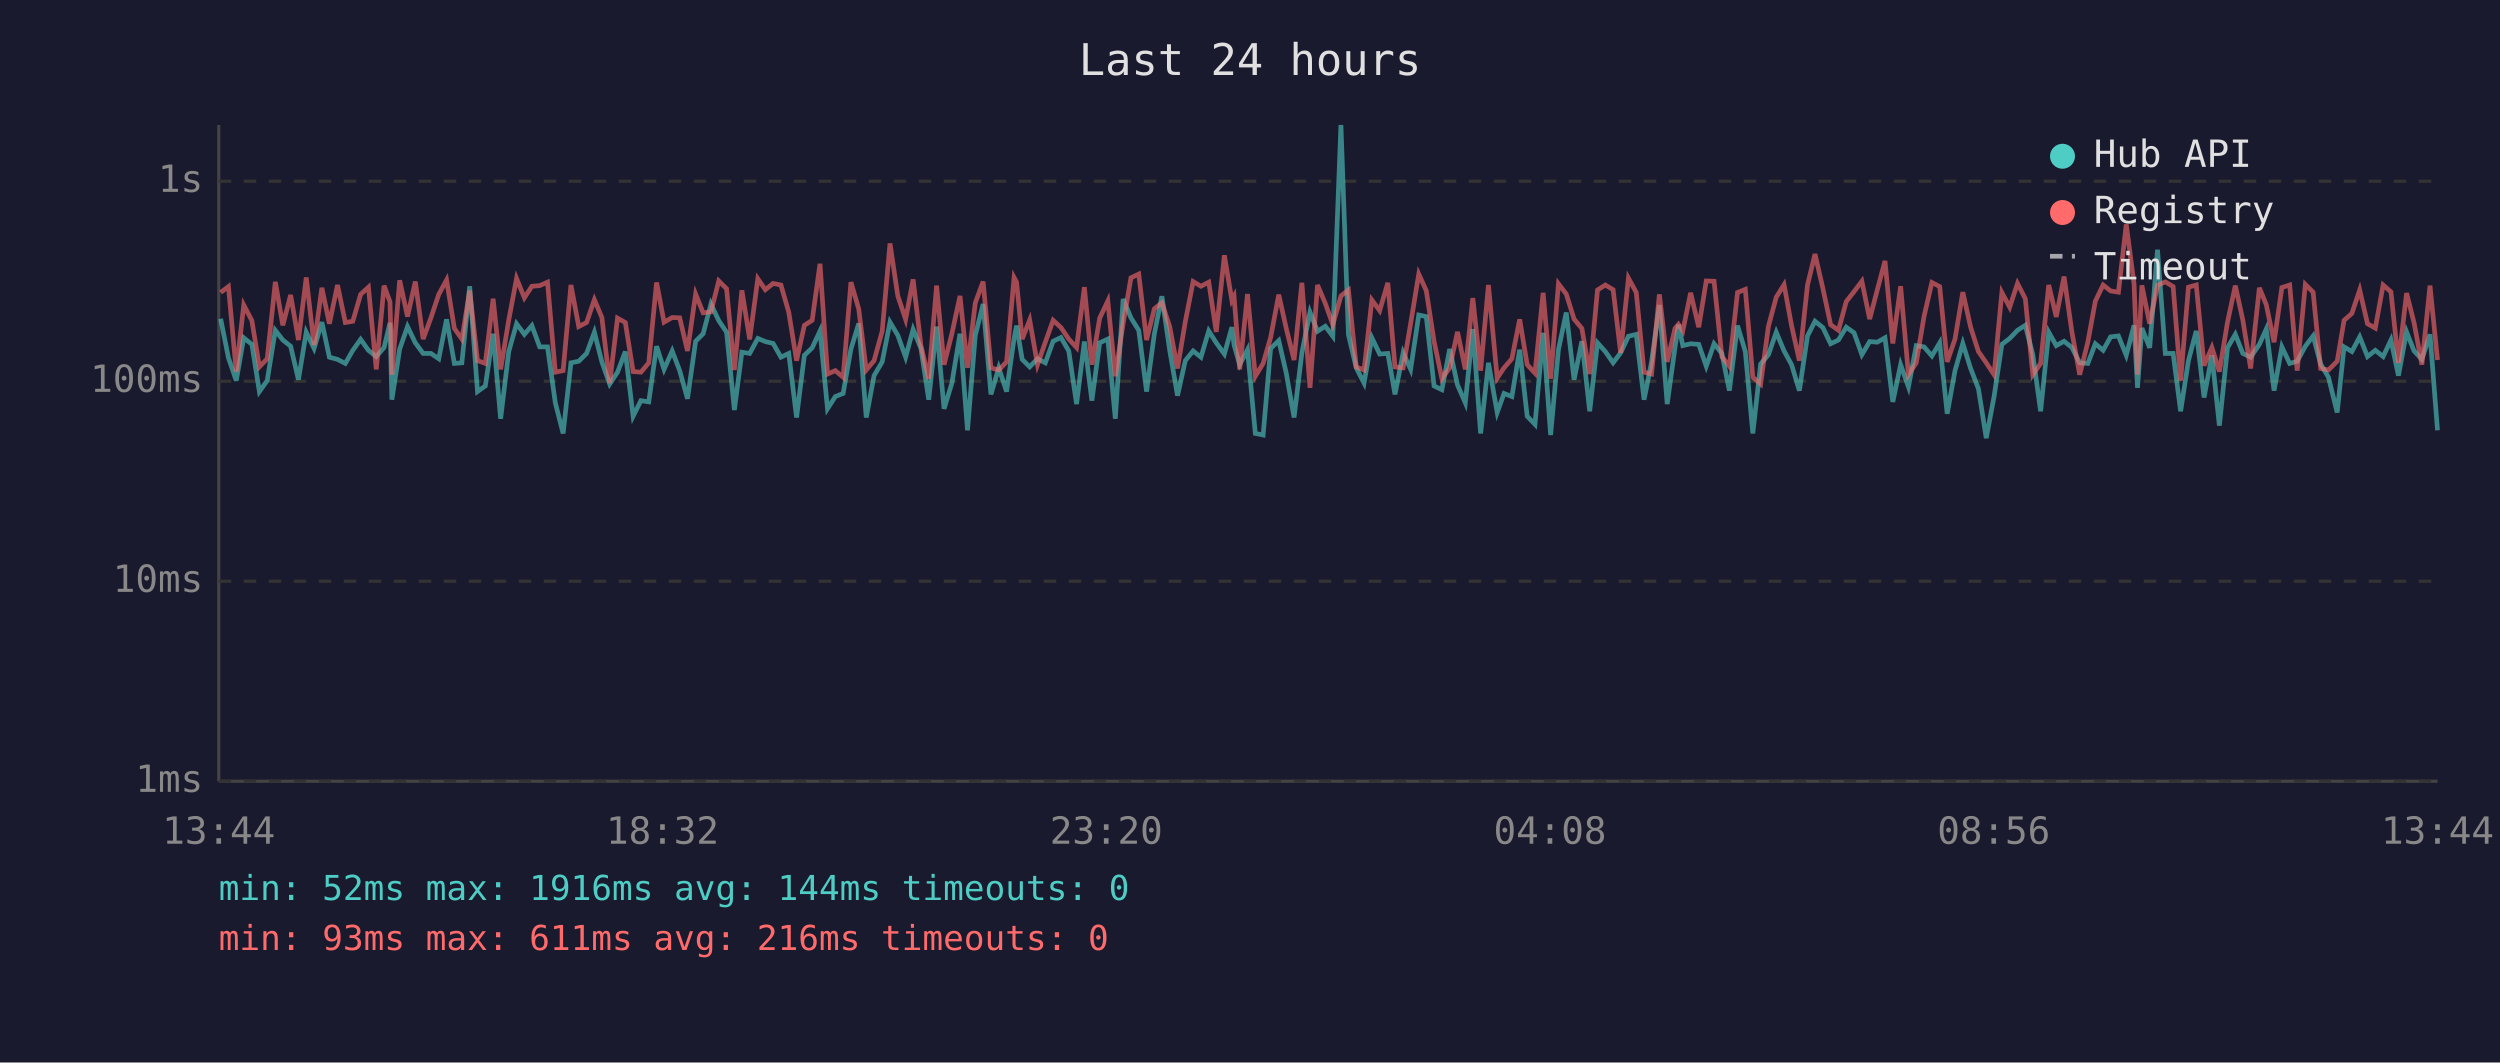
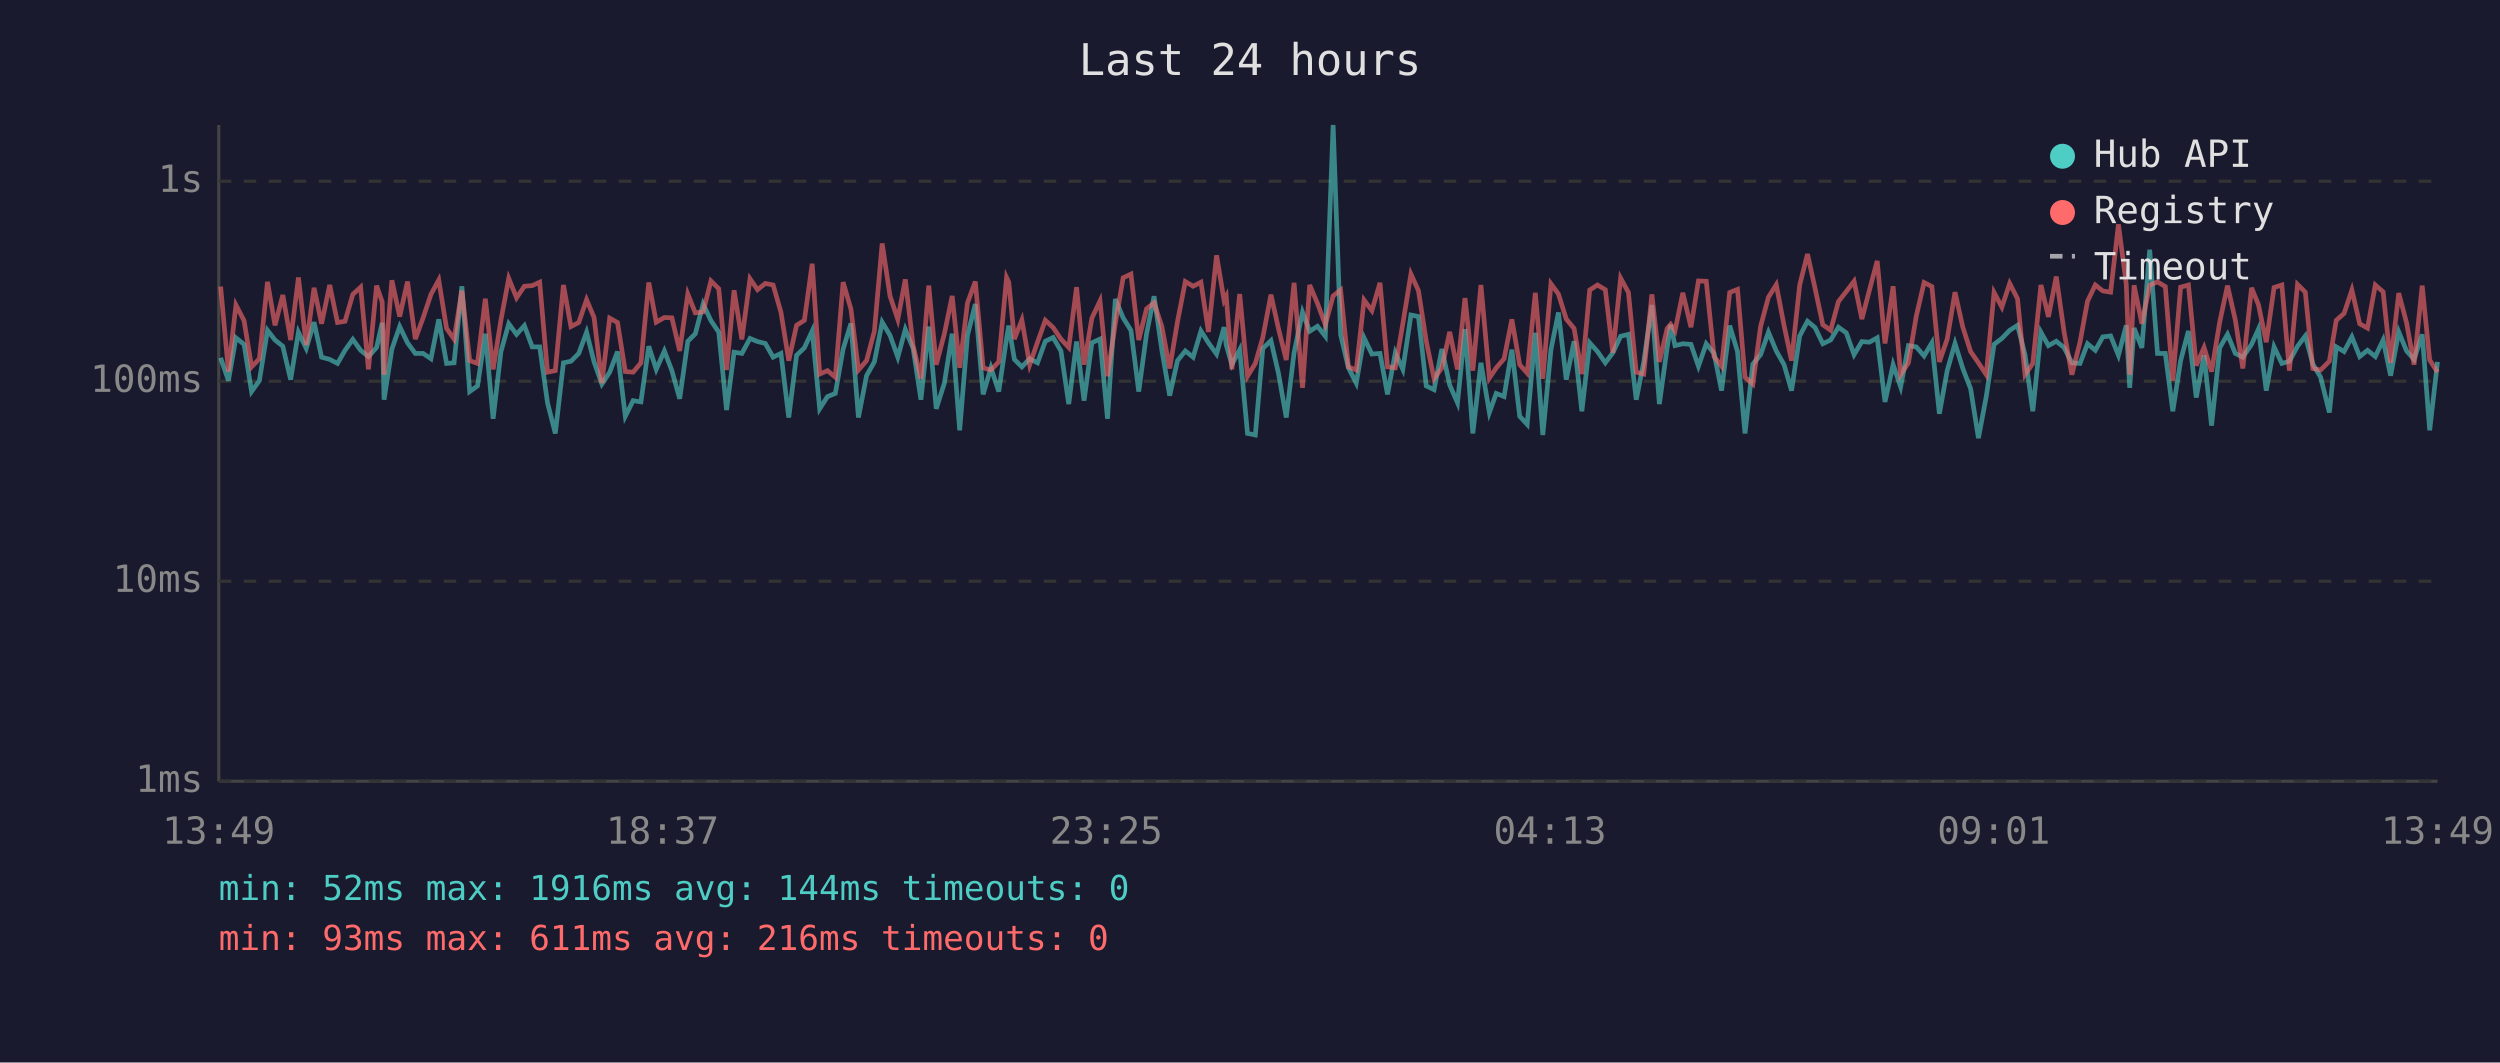
<svg xmlns="http://www.w3.org/2000/svg" viewBox="0 0 800 340" font-family="monospace" font-size="12">
  <rect width="800" height="340" fill="#1a1a2e" />
  <text x="400" y="24" fill="#e0e0e0" font-size="14" text-anchor="middle">Last 24 hours</text>
  <line x1="70" y1="40" x2="70" y2="250" stroke="#444" stroke-width="1" />
  <line x1="70" y1="250" x2="780" y2="250" stroke="#444" stroke-width="1" />
  <line x1="70" y1="250" x2="780" y2="250" stroke="#333" stroke-width="1" stroke-dasharray="4" />
  <text x="65" y="250" fill="#888" text-anchor="end" dominant-baseline="middle">1ms</text>
  <line x1="70" y1="186" x2="780" y2="186" stroke="#333" stroke-width="1" stroke-dasharray="4" />
  <text x="65" y="186" fill="#888" text-anchor="end" dominant-baseline="middle">10ms</text>
  <line x1="70" y1="122" x2="780" y2="122" stroke="#333" stroke-width="1" stroke-dasharray="4" />
  <text x="65" y="122" fill="#888" text-anchor="end" dominant-baseline="middle">100ms</text>
  <line x1="70" y1="58" x2="780" y2="58" stroke="#333" stroke-width="1" stroke-dasharray="4" />
  <text x="65" y="58" fill="#888" text-anchor="end" dominant-baseline="middle">1s</text>
-   <text x="70" y="270" fill="#888" text-anchor="middle">13:44</text>
-   <text x="212" y="270" fill="#888" text-anchor="middle">18:32</text>
-   <text x="354" y="270" fill="#888" text-anchor="middle">23:20</text>
-   <text x="496" y="270" fill="#888" text-anchor="middle">04:08</text>
-   <text x="638" y="270" fill="#888" text-anchor="middle">08:56</text>
-   <text x="780" y="270" fill="#888" text-anchor="middle">13:44</text>
-   <polyline points="70.6,102.0 73.1,114.5 75.6,121.8 78.0,108.1 80.6,110.2 83.0,125.3 85.5,121.8 88.1,105.7 90.5,108.8 93.0,110.8 95.5,121.5 98.0,106.3 100.5,111.5 103.0,103.1 105.4,114.3 108.0,115.0 110.5,116.3 112.9,112.1 115.4,108.6 117.9,112.1 120.4,114.1 122.9,111.2 124.8,103.3 125.4,127.9 127.9,111.7 130.4,104.5 132.9,109.7 135.4,113.1 137.9,113.1 140.4,114.8 142.9,102.2 145.4,116.3 147.8,116.1 150.3,91.6 152.8,125.3 155.3,123.5 157.8,106.8 160.2,134.0 162.8,112.5 165.3,103.6 167.8,107.0 170.2,104.2 172.7,111.0 175.2,111.0 177.7,128.9 180.2,138.7 182.7,116.1 185.2,115.6 187.7,113.1 190.2,106.3 192.6,115.8 195.1,122.9 197.6,119.1 200.1,112.5 202.6,133.2 205.1,128.2 207.6,128.6 210.1,110.8 212.5,118.2 215.1,112.3 217.5,118.6 220.0,127.6 222.6,109.2 225.0,106.8 227.5,97.3 230.0,102.6 232.5,106.3 235.0,131.2 237.4,112.7 239.9,113.1 242.5,108.3 244.9,109.3 247.4,109.9 249.9,114.3 252.4,113.1 254.9,133.6 257.4,113.7 259.9,111.3 262.4,105.9 264.8,130.8 267.3,126.9 269.8,125.9 272.3,111.7 274.8,103.5 277.2,133.6 279.7,120.2 282.3,115.8 284.8,103.1 287.3,107.3 289.8,114.3 292.2,105.4 294.7,111.5 297.2,127.9 299.7,104.5 302.1,130.8 304.6,122.6 307.2,106.8 309.6,137.7 312.1,107.3 314.6,97.3 317.1,126.2 319.6,117.7 322.1,125.3 324.5,108.3 325.3,104.2 327.1,115.0 329.5,117.4 332.0,114.8 334.5,116.1 337.0,109.2 339.5,108.0 342.0,112.3 344.5,129.3 347.0,109.3 349.4,128.2 351.9,109.7 354.5,108.5 356.9,134.0 359.4,95.7 361.9,101.7 364.4,105.7 366.9,125.3 369.4,106.8 371.8,94.8 374.3,112.1 376.8,126.6 379.3,115.4 381.8,112.3 384.3,114.3 386.8,105.9 389.2,109.7 391.8,113.3 394.2,104.7 394.9,110.4 396.7,116.7 399.2,111.9 401.7,138.7 404.2,139.2 406.6,111.5 409.2,109.0 411.6,119.4 414.1,133.6 416.6,112.9 419.2,99.9 421.6,106.0 424.1,104.4 426.5,107.6 429.1,40.0 431.5,107.1 434.0,117.7 436.5,122.6 439.0,108.1 441.5,113.3 444.1,113.1 446.4,126.2 449.0,112.9 451.4,118.2 454.0,100.8 456.4,101.3 458.9,123.5 461.4,124.7 463.9,111.7 466.4,123.2 468.9,128.9 471.3,105.3 473.8,138.7 476.3,116.1 479.1,132.0 481.3,125.9 483.8,126.9 486.3,111.9 488.7,133.2 491.2,135.8 493.8,106.5 496.2,139.2 498.7,111.9 501.2,100.0 503.7,121.5 506.2,109.2 508.7,131.6 511.2,109.7 513.7,112.5 516.2,116.1 518.6,112.9 521.1,107.6 523.6,107.0 526.1,127.9 528.5,115.8 531.0,97.6 533.5,129.3 536.0,111.2 537.1,103.9 538.5,110.6 541.0,110.0 543.6,110.2 546.0,117.2 548.5,110.0 551.0,113.1 553.4,125.0 556.0,104.2 558.5,112.5 560.9,138.7 563.4,116.5 565.9,113.5 568.4,106.3 570.9,112.3 573.3,116.7 575.8,125.0 578.4,107.5 580.8,102.8 583.3,104.8 585.8,110.0 588.3,108.8 590.8,104.7 593.3,106.5 595.8,113.5 598.3,109.3 600.7,109.5 603.2,108.1 605.7,128.6 608.2,116.7 610.7,123.8 613.2,110.6 615.7,111.0 618.2,113.9 620.7,109.7 623.1,132.4 625.6,118.6 628.1,109.9 630.6,117.9 633.1,124.4 635.6,140.2 638.1,126.9 640.6,110.2 643.1,108.3 645.6,105.7 648.1,104.1 650.5,113.5 653.0,131.6 655.6,106.3 658.0,110.6 660.5,109.2 663.0,111.2 665.5,116.1 668.1,116.3 670.5,110.0 673.0,112.1 675.4,107.8 677.9,107.5 680.4,113.7 682.9,104.1 684.0,124.1 685.4,105.0 687.9,111.3 690.4,79.9 692.9,113.1 695.4,113.1 697.8,131.6 700.3,115.4 702.8,105.9 705.3,127.2 707.8,113.7 710.2,136.2 712.8,111.3 715.3,107.0 717.7,113.1 720.2,114.3 723.0,110.2 725.2,105.3 727.7,125.0 730.2,111.0 732.7,116.3 735.1,115.6 737.7,110.8 740.2,107.5 742.6,116.5 745.1,120.7 747.9,132.0 750.1,111.0 752.6,112.5 755.1,107.8 757.6,114.1 760.1,112.1 762.6,114.1 765.1,108.8 767.5,120.2 770.1,106.2 772.5,112.3 775.0,115.0 777.6,107.0 780.0,137.7" fill="none" stroke="#4ecdc4" stroke-width="1.5" opacity="0.6" />
-   <polyline points="70.6,93.6 73.1,91.7 75.6,118.9 78.0,97.6 80.6,102.6 83.0,117.4 85.5,114.8 88.1,90.2 90.5,104.1 93.0,94.4 95.5,108.8 98.0,88.8 100.5,110.4 103.0,92.1 105.4,103.6 108.0,91.2 110.5,103.2 112.9,102.8 115.4,94.2 117.9,91.9 120.4,118.2 122.9,91.4 124.8,96.6 125.4,119.9 127.9,89.7 130.4,101.3 132.9,90.1 135.4,108.5 137.9,101.7 140.4,94.2 142.9,89.6 145.4,105.1 147.8,108.5 150.3,93.0 152.8,115.4 155.3,116.3 157.8,95.6 160.2,118.2 162.8,102.4 165.3,89.1 167.8,95.3 170.2,91.6 172.7,91.4 175.2,90.3 177.7,119.1 180.2,118.6 182.7,91.2 185.2,104.5 187.7,103.2 190.2,95.9 192.6,101.6 195.1,122.6 197.6,101.8 200.1,103.2 202.6,118.9 205.1,119.1 207.6,116.1 210.1,90.4 212.5,103.1 215.1,101.6 217.5,101.7 220.0,112.3 222.6,94.1 225.0,100.1 227.5,99.8 230.0,89.9 232.5,92.4 235.0,118.4 237.4,92.9 239.9,108.6 242.5,89.2 244.9,92.7 247.4,90.7 249.9,91.2 252.4,99.9 254.9,115.4 257.4,104.1 259.9,102.5 262.4,84.4 264.8,119.7 267.3,118.6 269.8,120.7 272.3,90.3 274.8,98.9 277.2,118.4 279.7,115.4 282.3,106.0 284.8,77.9 287.3,94.7 289.8,102.2 292.2,89.4 294.7,110.6 297.2,121.2 299.7,91.4 302.1,116.7 304.6,106.8 307.2,94.7 309.6,117.7 312.1,96.9 314.6,90.1 317.1,117.7 319.6,118.4 322.1,115.8 324.5,88.8 325.3,90.3 327.1,108.5 329.5,102.4 332.0,116.7 334.5,109.5 337.0,102.5 339.5,104.8 342.0,108.5 344.5,111.2 347.0,91.9 349.4,116.7 351.9,101.8 354.5,96.3 356.9,120.4 359.4,103.5 361.9,88.9 364.4,87.7 366.9,108.8 369.4,98.8 371.8,96.9 374.3,104.5 376.8,117.9 379.3,102.9 381.8,90.1 384.3,91.6 386.8,90.3 389.2,106.2 391.8,81.7 394.2,96.1 394.9,94.8 396.7,118.2 399.2,94.1 401.7,120.4 404.2,116.3 406.6,108.0 409.2,94.3 411.6,105.1 414.1,115.2 416.6,90.5 419.2,124.1 421.6,91.2 424.1,97.1 426.5,103.9 429.1,94.7 431.5,92.8 434.0,117.4 436.5,118.4 439.0,96.0 441.5,99.4 444.1,90.5 446.4,117.4 449.0,117.7 451.4,103.6 454.0,87.7 456.4,93.0 458.9,109.2 461.4,121.2 463.9,117.7 466.4,106.2 468.9,118.2 471.3,95.4 473.8,118.6 476.3,91.2 479.1,121.0 481.3,117.7 483.8,114.8 486.3,102.2 488.7,116.7 491.2,119.4 493.8,93.7 496.2,121.2 498.7,90.8 501.2,94.1 503.7,102.1 506.2,105.1 508.7,119.7 511.2,92.8 513.7,91.2 516.2,92.7 518.6,112.9 521.1,89.0 523.6,93.6 526.1,119.1 528.5,119.7 531.0,94.2 533.5,115.8 536.0,105.1 537.1,103.8 538.5,105.9 541.0,93.7 543.6,104.7 546.0,89.9 548.5,90.0 551.0,114.1 553.4,117.2 556.0,93.6 558.5,92.6 560.9,120.7 563.4,122.9 565.9,104.4 568.4,95.1 570.9,91.1 573.3,104.2 575.8,115.4 578.4,91.2 580.8,81.3 583.3,92.2 585.8,103.9 588.3,105.7 590.8,96.5 593.3,93.3 595.8,90.0 598.3,102.1 600.7,92.9 603.2,83.5 605.7,109.9 608.2,91.6 610.7,119.9 613.2,116.1 615.7,101.2 618.2,90.4 620.7,91.7 623.1,115.8 625.6,108.5 628.1,93.5 630.6,104.7 633.1,112.5 635.6,116.1 638.1,119.9 640.6,93.6 643.1,98.3 645.6,90.7 648.1,95.6 650.5,119.9 653.0,116.3 655.6,91.2 658.0,101.4 660.5,88.5 663.0,106.2 665.5,119.9 668.1,109.5 670.5,96.4 673.0,91.2 675.4,93.1 677.9,93.5 680.4,71.8 682.9,90.9 684.0,119.9 685.4,91.3 687.9,103.6 690.4,91.3 692.9,90.2 695.4,91.7 697.8,121.8 700.3,91.9 702.8,91.2 705.3,117.0 707.8,111.2 710.2,118.9 712.8,103.1 715.3,91.4 717.7,102.4 720.2,117.9 723.0,92.1 725.2,97.5 727.7,109.5 730.2,92.0 732.7,91.2 735.1,118.6 737.7,91.0 740.2,93.5 742.6,117.9 745.1,118.4 747.9,115.6 750.1,102.5 752.6,100.3 755.1,92.8 757.6,103.6 760.1,105.0 762.6,91.2 765.1,93.4 767.5,116.1 770.1,93.8 772.5,103.3 775.0,116.7 777.6,91.4 780.0,115.2" fill="none" stroke="#ff6b6b" stroke-width="1.5" opacity="0.6" />
+   <text x="70" y="270" fill="#888" text-anchor="middle">13:49</text>
+   <text x="212" y="270" fill="#888" text-anchor="middle">18:37</text>
+   <text x="354" y="270" fill="#888" text-anchor="middle">23:25</text>
+   <text x="496" y="270" fill="#888" text-anchor="middle">04:13</text>
+   <text x="638" y="270" fill="#888" text-anchor="middle">09:01</text>
+   <text x="780" y="270" fill="#888" text-anchor="middle">13:49</text>
+   <polyline points="70.6,114.5 73.1,121.8 75.5,108.1 78.1,110.2 80.5,125.3 83.0,121.8 85.6,105.7 88.0,108.8 90.5,110.8 93.0,121.5 95.5,106.3 98.0,111.5 100.5,103.1 102.9,114.3 105.5,115.0 108.0,116.3 110.4,112.1 112.9,108.6 115.4,112.1 117.9,114.1 120.5,111.2 122.3,103.3 122.9,127.9 125.4,111.7 127.9,104.5 130.4,109.7 132.9,113.1 135.4,113.1 137.9,114.8 140.4,102.2 142.9,116.3 145.3,116.1 147.8,91.6 150.3,125.3 152.8,123.5 155.3,106.8 157.8,134.0 160.3,112.5 162.8,103.6 165.3,107.0 167.8,104.2 170.3,111.0 172.7,111.0 175.2,128.9 177.7,138.7 180.3,116.1 182.7,115.6 185.2,113.1 187.7,106.3 190.1,115.8 192.6,122.9 195.1,119.1 197.6,112.5 200.1,133.2 202.6,128.2 205.1,128.6 207.6,110.8 210.0,118.2 212.6,112.3 215.0,118.6 217.5,127.6 220.1,109.2 222.5,106.8 225.0,97.3 227.5,102.6 230.0,106.3 232.5,131.2 234.9,112.7 237.4,113.1 240.0,108.3 242.4,109.3 244.9,109.9 247.4,114.3 249.9,113.1 252.4,133.6 254.9,113.7 257.4,111.3 259.9,105.9 262.3,130.8 264.8,126.9 267.3,125.9 269.8,111.7 272.3,103.5 274.7,133.6 277.3,120.2 279.8,115.8 282.3,103.1 284.8,107.3 287.3,114.3 289.7,105.4 292.2,111.5 294.7,127.9 297.2,104.5 299.6,130.8 302.2,122.6 304.7,106.8 307.1,137.7 309.6,107.3 312.1,97.3 314.6,126.2 317.1,117.7 319.6,125.3 322.1,108.3 322.8,104.2 324.6,115.0 327.0,117.4 329.5,114.8 332.0,116.1 334.5,109.2 337.0,108.0 339.5,112.3 342.0,129.3 344.5,109.3 346.9,128.2 349.4,109.7 352.0,108.5 354.4,134.0 356.9,95.7 359.4,101.7 361.9,105.7 364.4,125.3 366.9,106.8 369.3,94.8 371.8,112.1 374.3,126.6 376.8,115.4 379.3,112.3 381.8,114.3 384.3,105.9 386.7,109.7 389.3,113.3 391.7,104.7 392.4,110.4 394.2,116.7 396.7,111.9 399.2,138.7 401.7,139.2 404.1,111.5 406.7,109.0 409.1,119.4 411.6,133.6 414.1,112.9 416.8,99.9 419.1,106.0 421.6,104.4 424.1,107.6 426.6,40.0 429.0,107.1 431.5,117.7 434.0,122.6 436.5,108.1 439.0,113.3 441.6,113.1 444.0,126.2 446.5,112.9 448.9,118.2 451.5,100.8 453.9,101.3 456.4,123.5 458.9,124.7 461.4,111.7 463.9,123.2 466.4,128.9 468.8,105.3 471.3,138.7 473.9,116.1 476.6,132.0 478.8,125.9 481.3,126.9 483.8,111.9 486.3,133.2 488.7,135.8 491.3,106.5 493.7,139.2 496.3,111.9 498.7,100.0 501.2,121.5 503.7,109.2 506.2,131.6 508.7,109.7 511.2,112.5 513.7,116.1 516.1,112.9 518.6,107.6 521.1,107.0 523.6,127.9 526.0,115.8 528.6,97.6 531.0,129.3 533.5,111.2 534.6,103.9 536.0,110.6 538.5,110.0 541.1,110.2 543.5,117.2 546.0,110.0 548.5,113.1 550.9,125.0 553.5,104.2 556.0,112.5 558.4,138.7 560.9,116.5 563.4,113.5 565.9,106.3 568.4,112.3 570.9,116.7 573.3,125.0 575.9,107.5 578.4,102.8 580.8,104.8 583.3,110.0 585.8,108.8 588.3,104.7 590.8,106.5 593.3,113.5 595.8,109.3 598.2,109.5 600.7,108.1 603.2,128.6 605.8,116.7 608.2,123.8 610.7,110.6 613.2,111.0 615.7,113.9 618.2,109.7 620.6,132.4 623.1,118.6 625.6,109.9 628.1,117.9 630.6,124.4 633.1,140.2 635.6,126.9 638.1,110.2 640.6,108.3 643.1,105.7 645.6,104.1 648.0,113.5 650.5,131.6 653.1,106.3 655.5,110.6 658.0,109.2 660.5,111.2 663.0,116.1 665.6,116.3 668.0,110.0 670.5,112.1 672.9,107.8 675.4,107.5 677.9,113.7 680.4,104.1 681.5,124.1 682.9,105.0 685.4,111.3 687.9,79.9 690.4,113.1 692.9,113.1 695.3,131.6 697.8,115.4 700.3,105.9 702.8,127.2 705.3,113.7 707.7,136.2 710.3,111.3 712.8,107.0 715.3,113.1 717.7,114.3 720.5,110.2 722.7,105.3 725.2,125.0 727.7,111.0 730.2,116.3 732.6,115.6 735.2,110.8 737.7,107.5 740.1,116.5 742.6,120.7 745.4,132.0 747.6,111.0 750.1,112.5 752.6,107.8 755.1,114.1 757.6,112.1 760.1,114.1 762.6,108.8 765.0,120.2 767.6,106.2 770.1,112.3 772.5,115.0 775.1,107.0 777.5,137.7 780.0,115.8" fill="none" stroke="#4ecdc4" stroke-width="1.5" opacity="0.6" />
+   <polyline points="70.6,91.7 73.1,118.9 75.5,97.6 78.1,102.6 80.5,117.4 83.0,114.8 85.6,90.2 88.0,104.1 90.5,94.4 93.0,108.8 95.5,88.8 98.0,110.4 100.5,92.1 102.9,103.6 105.5,91.2 108.0,103.2 110.4,102.8 112.9,94.2 115.4,91.9 117.9,118.2 120.5,91.4 122.3,96.6 122.9,119.9 125.4,89.7 127.9,101.3 130.4,90.1 132.9,108.5 135.4,101.7 137.9,94.2 140.4,89.6 142.9,105.1 145.3,108.5 147.8,93.0 150.3,115.4 152.8,116.3 155.3,95.6 157.8,118.2 160.3,102.4 162.8,89.1 165.3,95.3 167.8,91.6 170.3,91.4 172.7,90.3 175.2,119.1 177.7,118.6 180.3,91.2 182.7,104.5 185.2,103.2 187.7,95.9 190.1,101.6 192.6,122.6 195.1,101.8 197.6,103.2 200.1,118.9 202.6,119.1 205.1,116.1 207.6,90.4 210.0,103.1 212.6,101.6 215.0,101.7 217.5,112.3 220.1,94.1 222.5,100.1 225.0,99.8 227.5,89.9 230.0,92.4 232.5,118.4 234.9,92.9 237.4,108.6 240.0,89.2 242.4,92.7 244.9,90.7 247.4,91.2 249.9,99.9 252.4,115.4 254.9,104.1 257.4,102.5 259.9,84.4 262.3,119.7 264.8,118.6 267.3,120.7 269.8,90.3 272.3,98.9 274.7,118.4 277.3,115.4 279.8,106.0 282.3,77.9 284.8,94.7 287.3,102.2 289.7,89.4 292.2,110.6 294.7,121.2 297.2,91.4 299.6,116.7 302.2,106.8 304.7,94.7 307.1,117.7 309.6,96.9 312.1,90.1 314.6,117.7 317.1,118.4 319.6,115.8 322.1,88.8 322.8,90.3 324.6,108.5 327.0,102.4 329.5,116.7 332.0,109.5 334.5,102.5 337.0,104.8 339.5,108.5 342.0,111.2 344.5,91.9 346.9,116.7 349.4,101.8 352.0,96.3 354.4,120.4 356.9,103.5 359.4,88.9 361.9,87.7 364.4,108.8 366.9,98.8 369.3,96.9 371.8,104.5 374.3,117.9 376.8,102.9 379.3,90.1 381.8,91.6 384.3,90.3 386.7,106.2 389.3,81.7 391.7,96.1 392.4,94.8 394.2,118.2 396.7,94.1 399.2,120.4 401.7,116.3 404.1,108.0 406.7,94.3 409.1,105.1 411.6,115.2 414.1,90.5 416.8,124.1 419.1,91.2 421.6,97.1 424.1,103.9 426.6,94.7 429.0,92.8 431.5,117.4 434.0,118.4 436.5,96.0 439.0,99.4 441.6,90.5 444.0,117.4 446.5,117.7 448.9,103.6 451.5,87.7 453.9,93.0 456.4,109.2 458.9,121.2 461.4,117.7 463.9,106.2 466.4,118.2 468.8,95.4 471.3,118.6 473.9,91.2 476.6,121.0 478.8,117.7 481.3,114.8 483.8,102.2 486.3,116.7 488.7,119.4 491.3,93.7 493.7,121.2 496.3,90.8 498.7,94.1 501.2,102.1 503.7,105.1 506.2,119.7 508.7,92.8 511.2,91.2 513.7,92.7 516.1,112.9 518.6,89.0 521.1,93.6 523.6,119.1 526.0,119.7 528.6,94.2 531.0,115.8 533.5,105.1 534.6,103.8 536.0,105.9 538.5,93.7 541.1,104.7 543.5,89.9 546.0,90.0 548.5,114.1 550.9,117.2 553.5,93.6 556.0,92.6 558.4,120.7 560.9,122.9 563.4,104.4 565.9,95.1 568.4,91.1 570.9,104.2 573.3,115.4 575.9,91.2 578.4,81.3 580.8,92.2 583.3,103.9 585.8,105.7 588.3,96.5 590.8,93.3 593.3,90.0 595.8,102.1 598.2,92.9 600.7,83.5 603.2,109.9 605.8,91.6 608.2,119.9 610.7,116.1 613.2,101.2 615.7,90.4 618.2,91.7 620.6,115.8 623.1,108.5 625.6,93.5 628.1,104.7 630.6,112.5 633.1,116.1 635.6,119.9 638.1,93.6 640.6,98.3 643.1,90.7 645.6,95.6 648.0,119.9 650.5,116.3 653.1,91.2 655.5,101.4 658.0,88.5 660.5,106.2 663.0,119.9 665.6,109.5 668.0,96.4 670.5,91.2 672.9,93.1 675.4,93.5 677.9,71.8 680.4,90.9 681.5,119.9 682.9,91.3 685.4,103.6 687.9,91.3 690.4,90.2 692.9,91.7 695.3,121.8 697.8,91.9 700.3,91.2 702.8,117.0 705.3,111.2 707.7,118.9 710.3,103.1 712.8,91.4 715.3,102.4 717.7,117.9 720.5,92.1 722.7,97.5 725.2,109.5 727.7,92.0 730.2,91.2 732.6,118.6 735.2,91.0 737.7,93.5 740.1,117.9 742.6,118.4 745.4,115.6 747.6,102.5 750.1,100.3 752.6,92.8 755.1,103.6 757.6,105.0 760.1,91.2 762.6,93.4 765.0,116.1 767.6,93.8 770.1,103.3 772.5,116.7 775.1,91.4 777.5,115.2 780.0,119.1" fill="none" stroke="#ff6b6b" stroke-width="1.5" opacity="0.6" />
  <circle cx="660" cy="50" r="4" fill="#4ecdc4" />
  <text x="670" y="50" fill="#e0e0e0" dominant-baseline="middle">Hub API</text>
  <circle cx="660" cy="68" r="4" fill="#ff6b6b" />
  <text x="670" y="68" fill="#e0e0e0" dominant-baseline="middle">Registry</text>
  <line x1="656" y1="82" x2="664" y2="82" stroke="#e0e0e0" stroke-width="1.5" stroke-dasharray="4,3" opacity="0.7" />
  <text x="670" y="86" fill="#e0e0e0" dominant-baseline="middle">Timeout</text>
  <text x="70" y="288" fill="#4ecdc4" font-size="11">min: 52ms  max: 1916ms  avg: 144ms  timeouts: 0</text>
  <text x="70" y="304" fill="#ff6b6b" font-size="11">min: 93ms  max: 611ms  avg: 216ms  timeouts: 0</text>
</svg>
